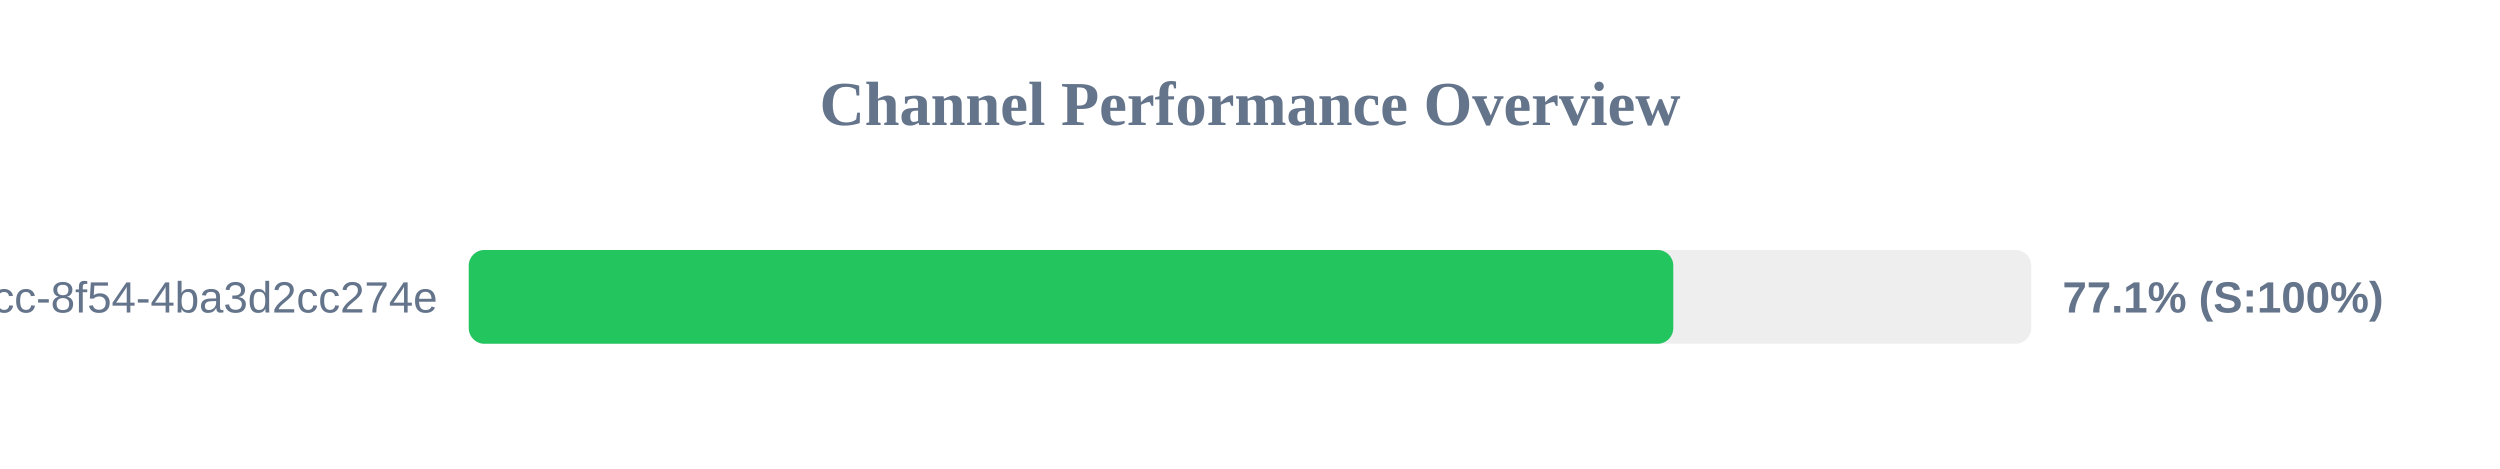
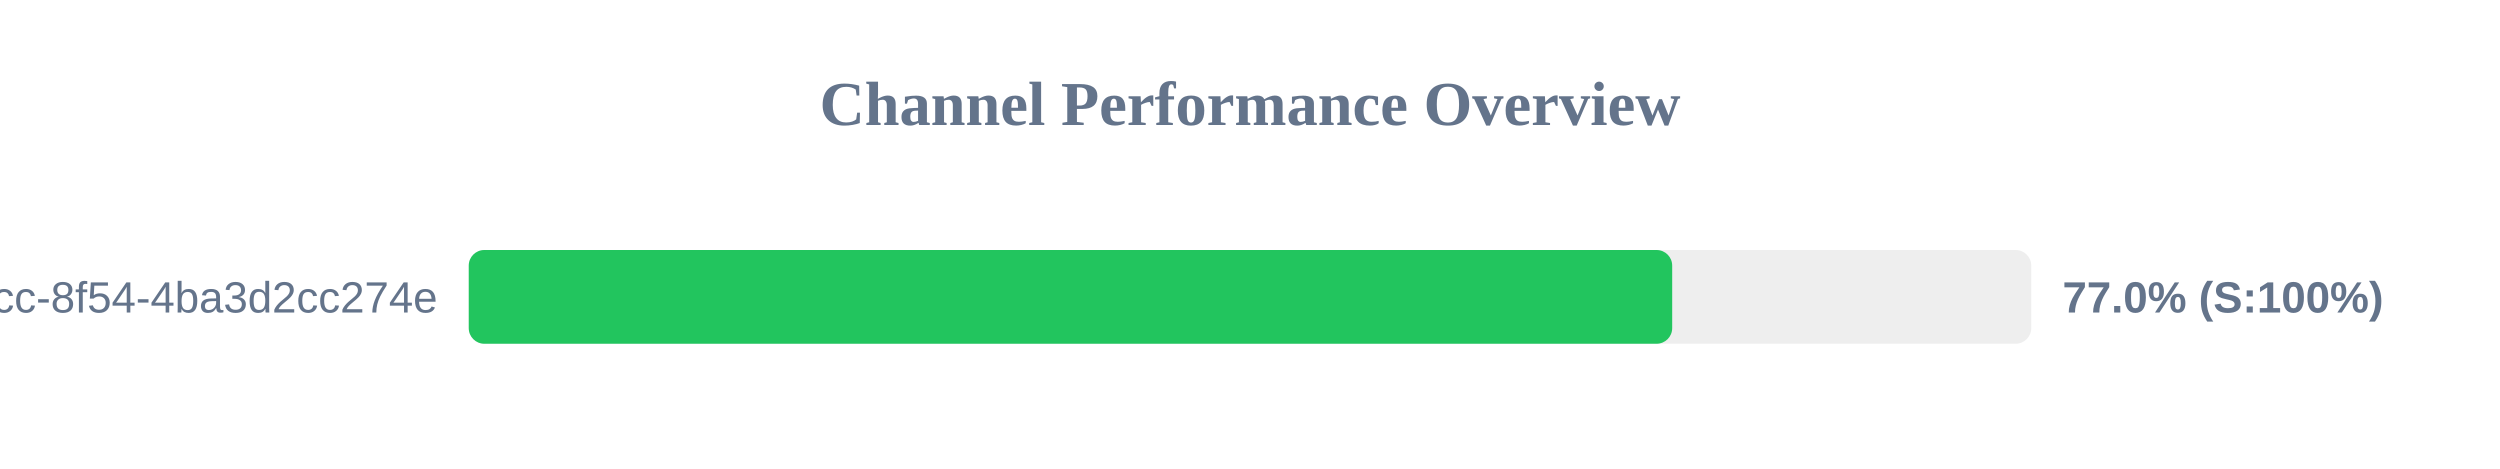
<svg xmlns="http://www.w3.org/2000/svg" width="800" height="150" version="1.1">
  <style>
        .row { font: 14px Arial; fill: #64748b; }
        .score { font: bold 14px Arial; fill: #64748b; }
    </style>
  <text x="400" y="40" text-anchor="middle" font-size="20px" font-weight="bold" fill="#64748b">Channel Performance Overview</text>
  <rect x="150" y="80" width="500" height="30" fill="#eee" rx="5" />
-   <rect x="150" y="80" width="385.45" height="30" fill="#22c55e" rx="5" />
+   <rect x="150" y="80" width="385.1" height="30" fill="#22c55e" rx="5" />
  <text x="140" y="100" text-anchor="end" class="row">?uuid=45cc0b3a-0adb-4dcc-8f54-4ba3d2cc274e</text>
-   <text x="660" y="100" text-anchor="start" class="score">77.1% (S:100%)</text>
+   <text x="660" y="100" text-anchor="start" class="score">77.0% (S:100%)</text>
</svg>
